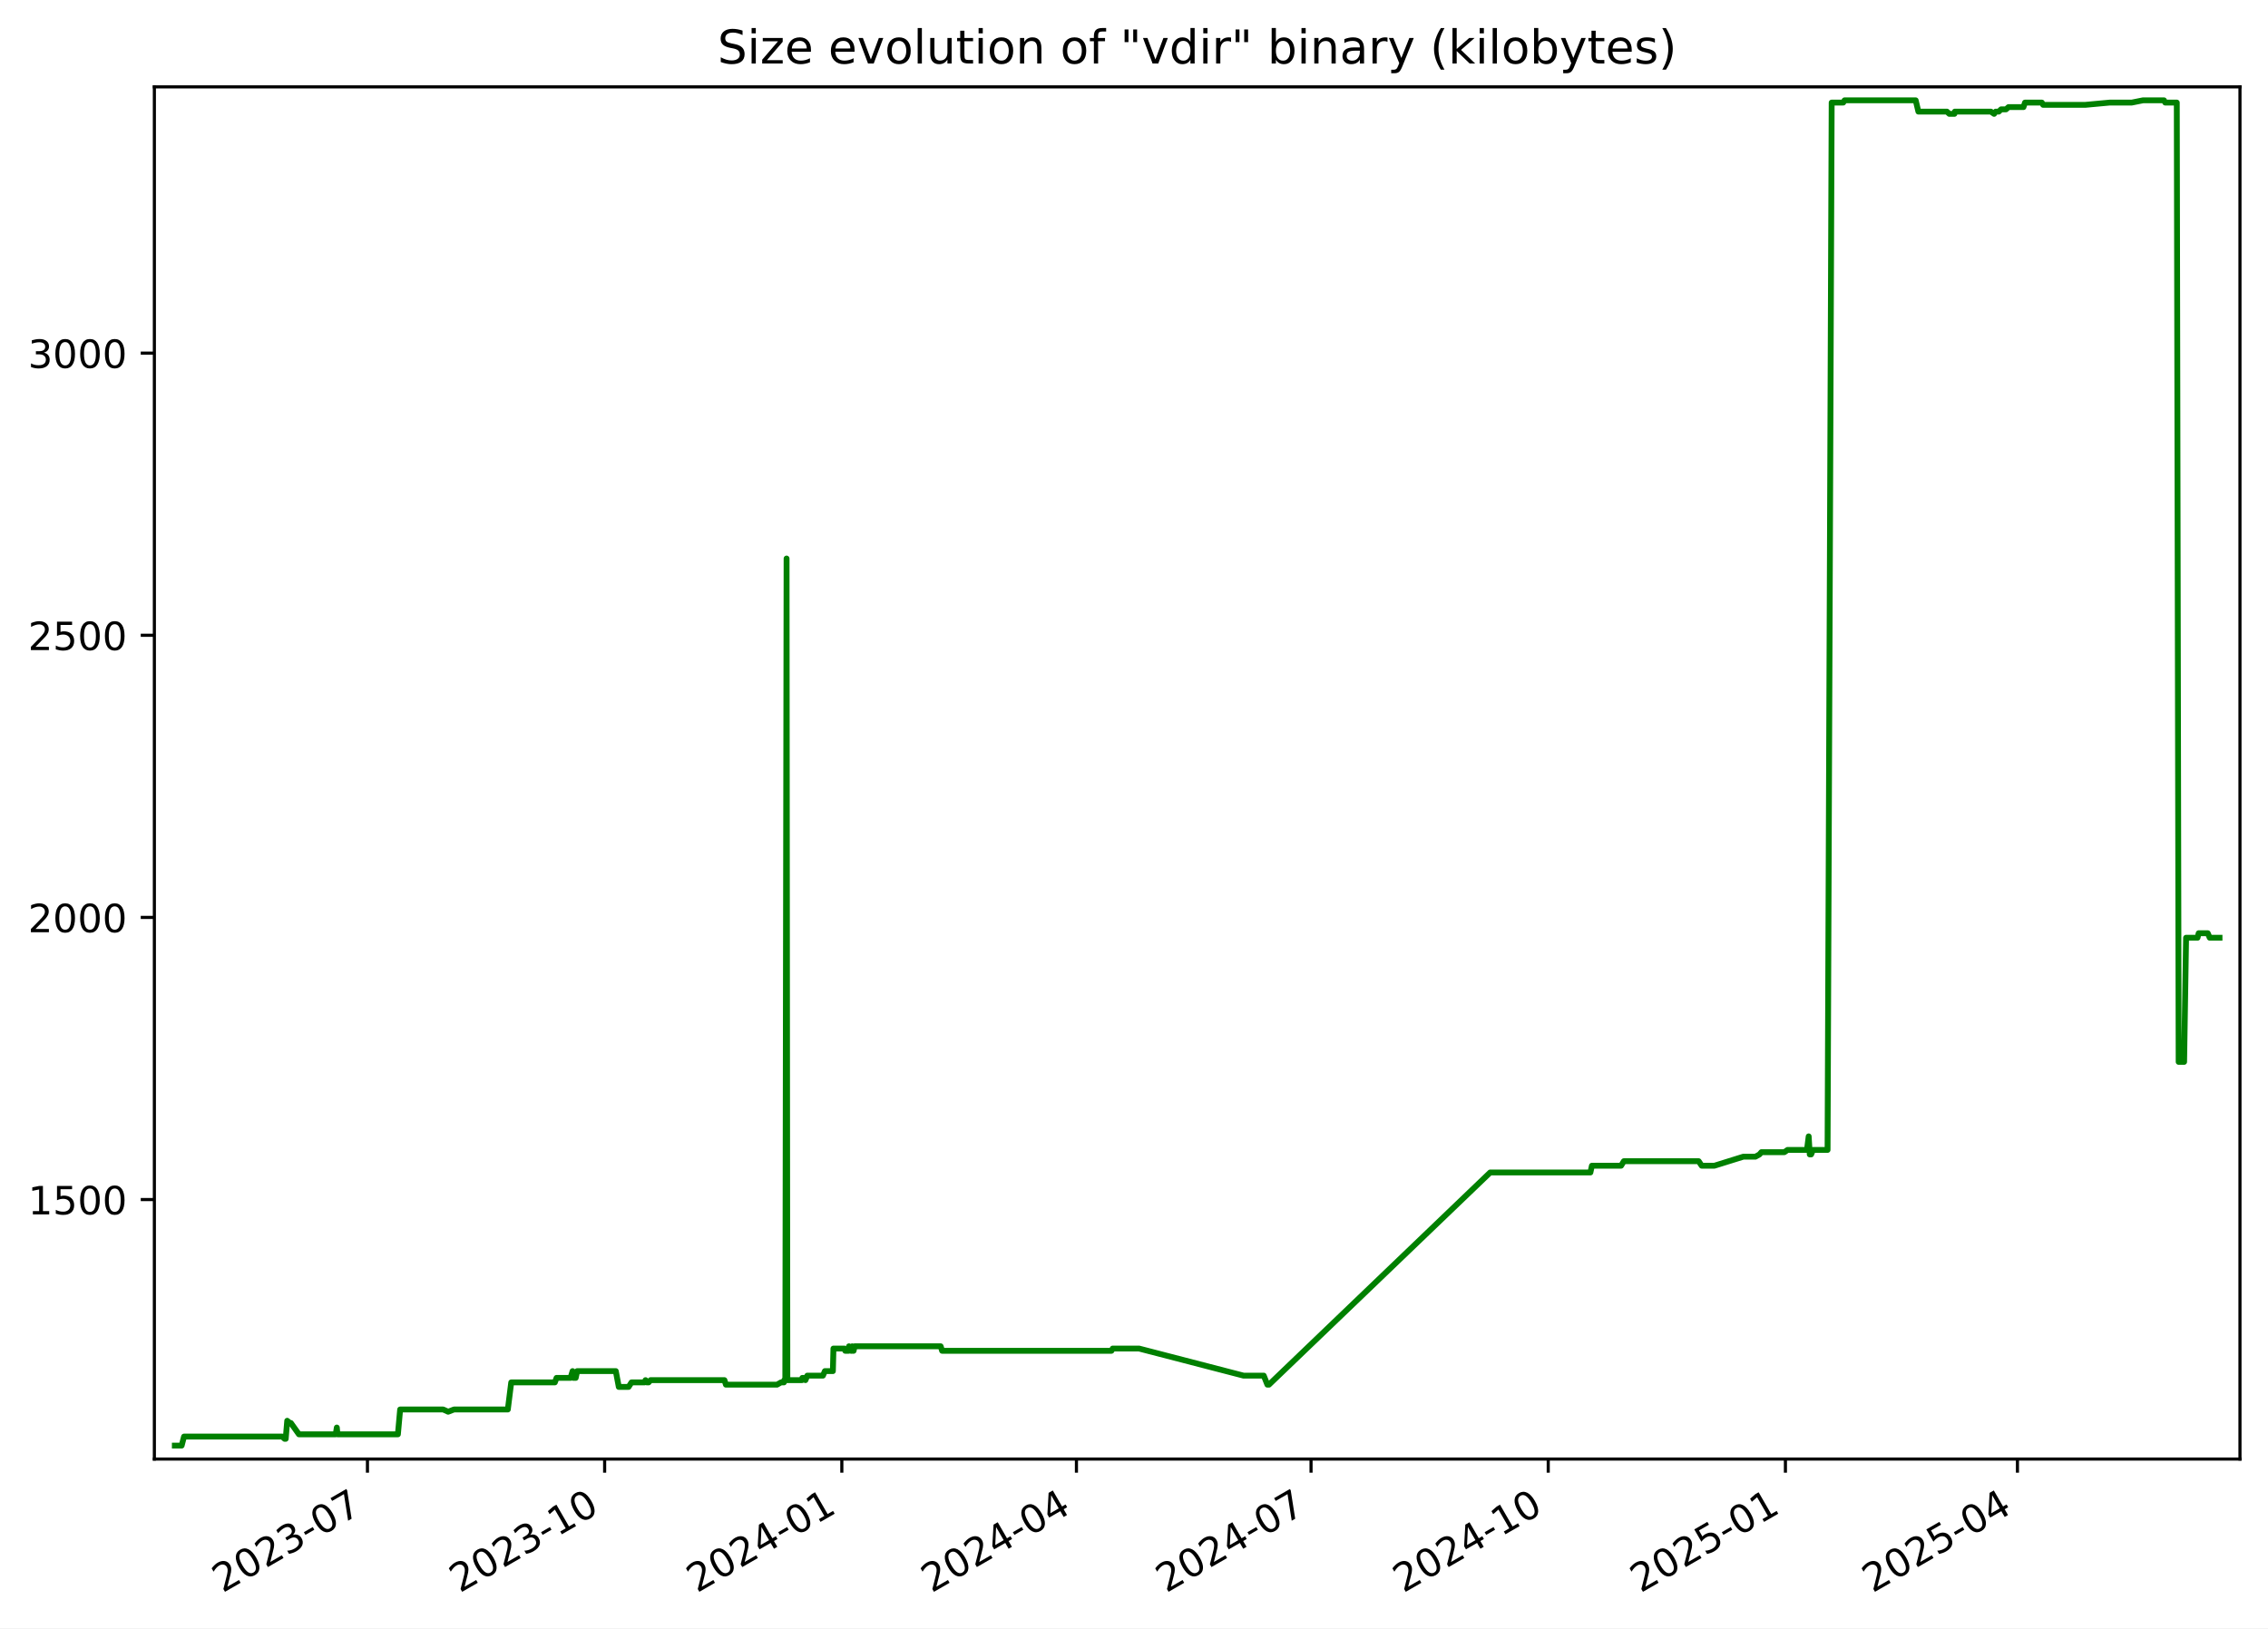
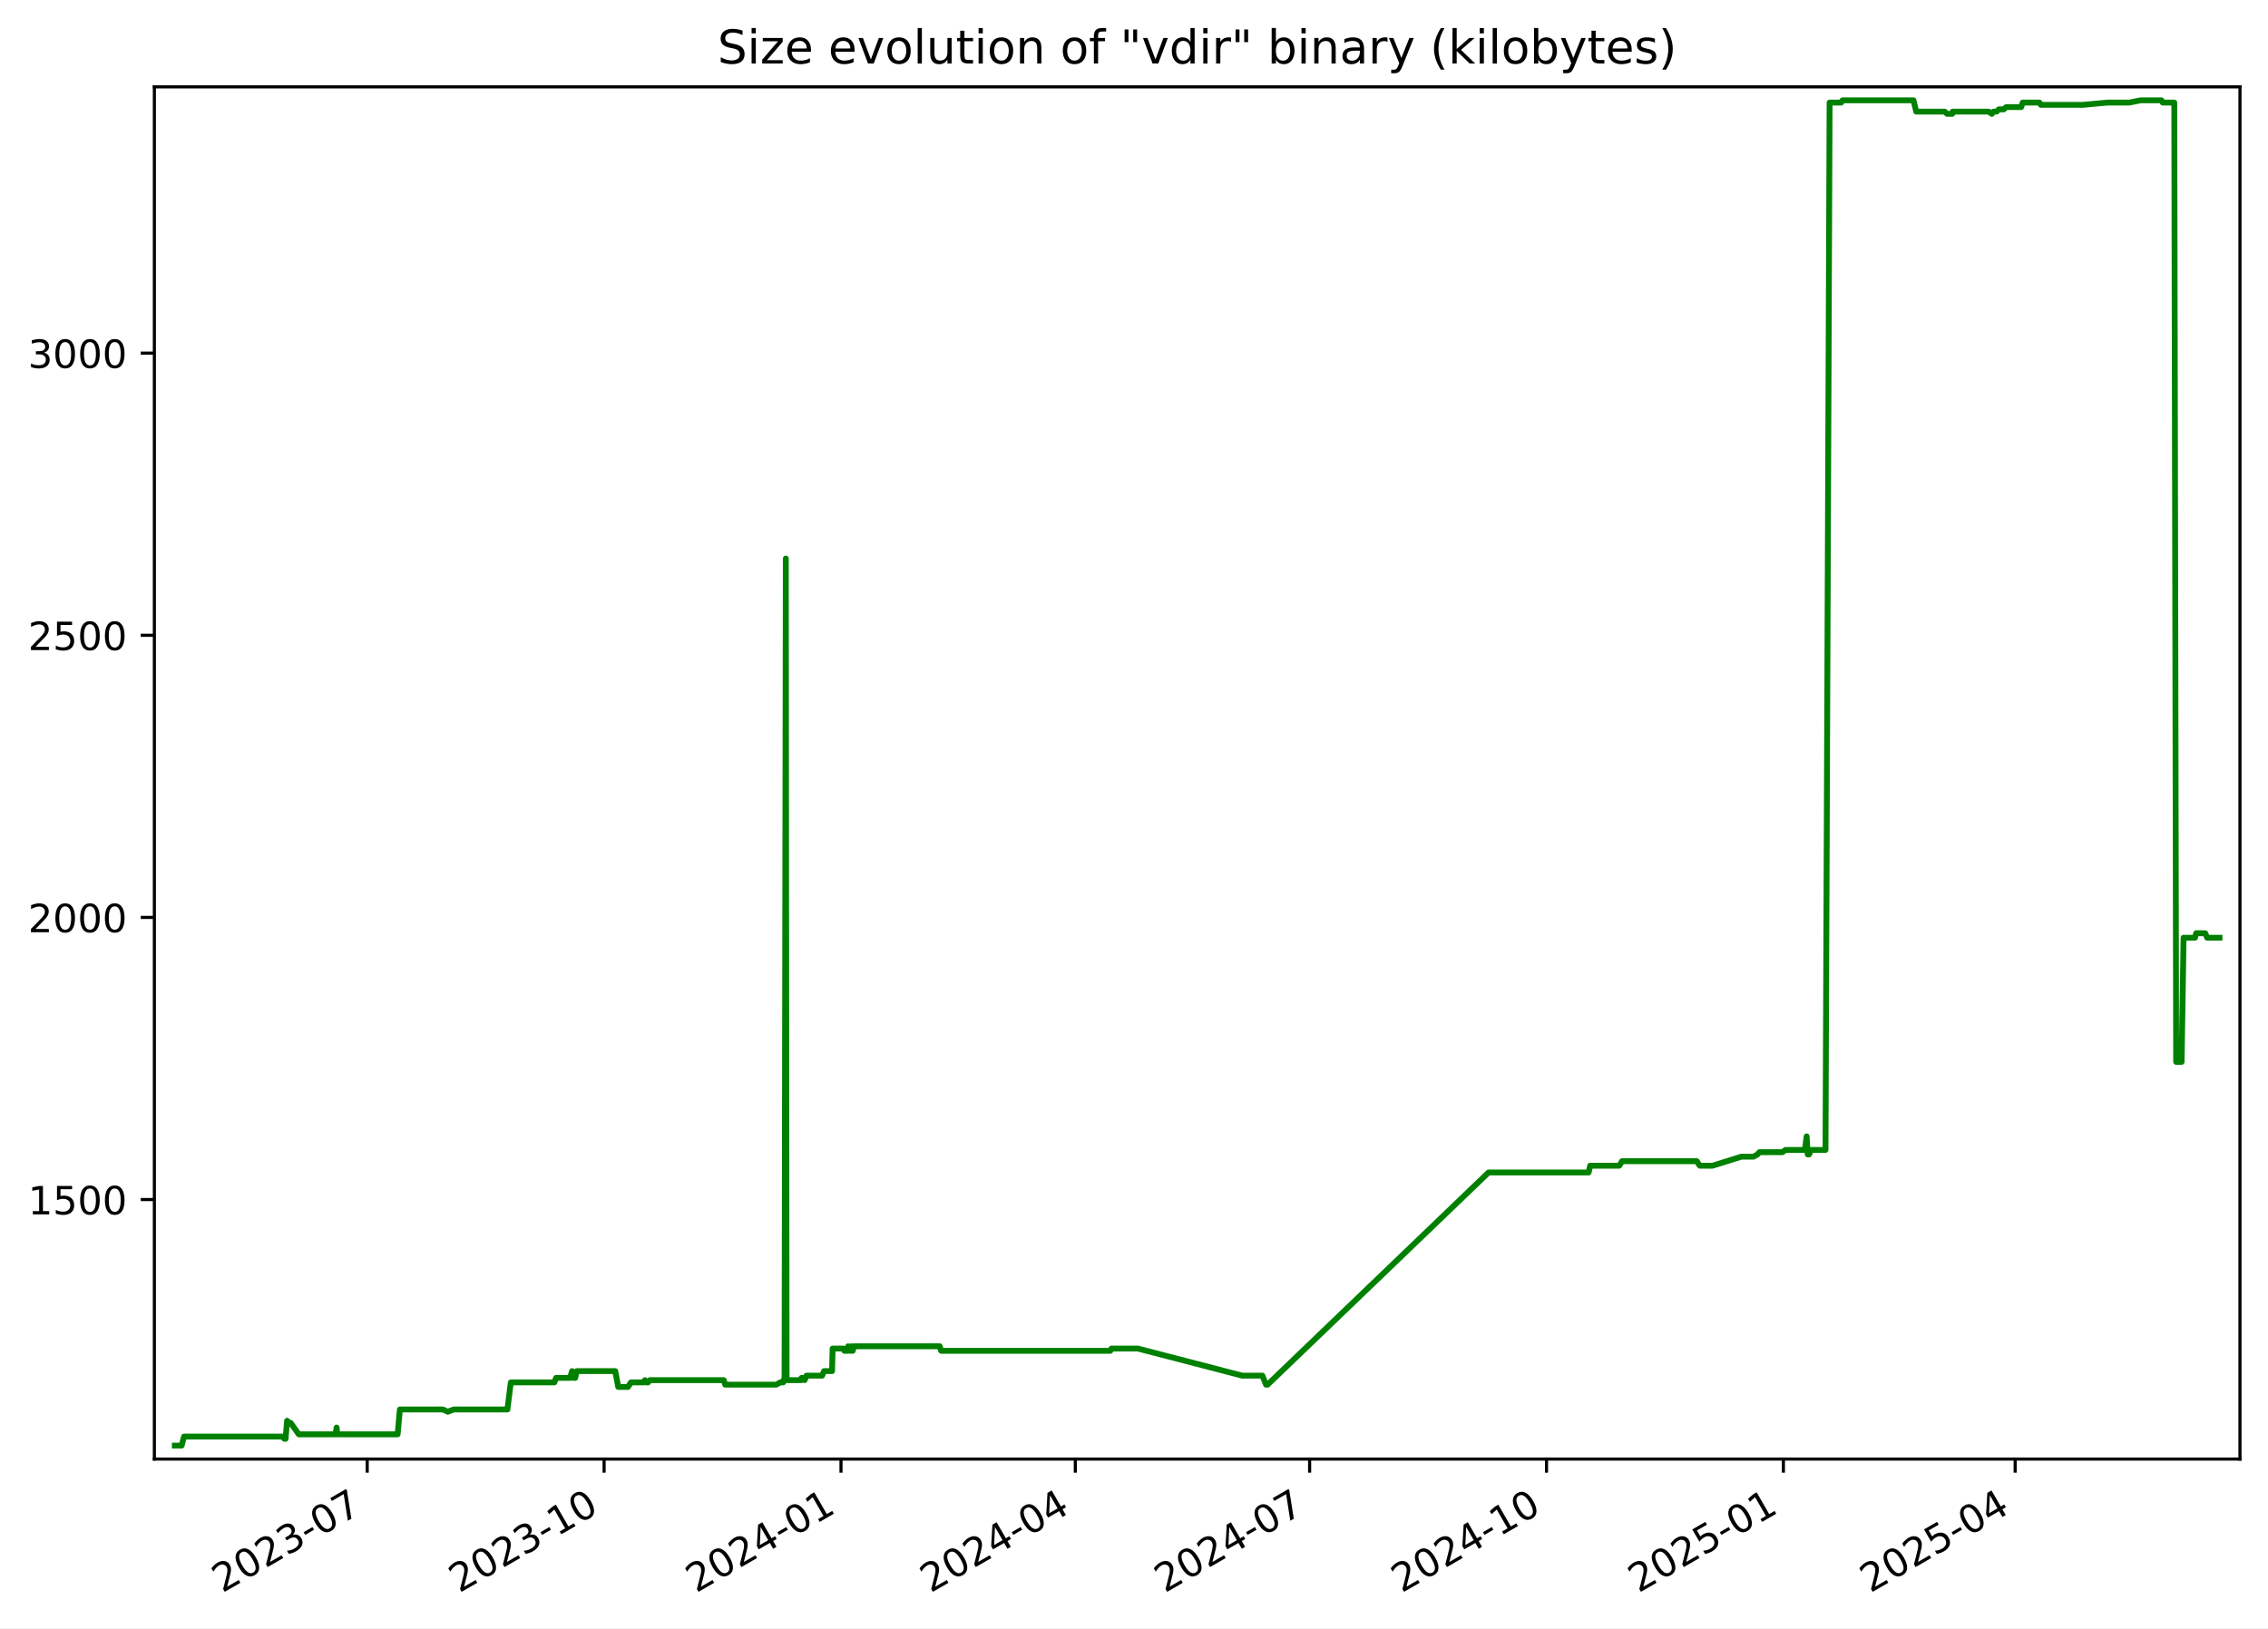
<svg xmlns="http://www.w3.org/2000/svg" xmlns:xlink="http://www.w3.org/1999/xlink" width="582.53pt" height="418.303pt" viewBox="0 0 582.53 418.303" version="1.1">
  <defs>
    <style type="text/css">*{stroke-linejoin: round; stroke-linecap: butt}</style>
  </defs>
  <g id="figure_1">
    <g id="patch_1">
      <path d="M -0 418.303  L 582.53 418.303  L 582.53 0  L -0 0  z " style="fill: #ffffff" />
    </g>
    <g id="axes_1">
      <g id="patch_2">
        <path d="M 39.65 374.83  L 575.33 374.83  L 575.33 22.318  L 39.65 22.318  z " style="fill: #ffffff" />
      </g>
      <g id="matplotlib.axis_1">
        <g id="xtick_1">
          <g id="line2d_1">
            <defs>
-               <path id="ma7d84870ac" d="M 0 0  L 0 3.5  " style="stroke: #000000; stroke-width: 0.8" />
+               <path id="mc502ff222d" d="M 0 0  L 0 3.5  " style="stroke: #000000; stroke-width: 0.8" />
            </defs>
            <g>
-               <use xlink:href="#ma7d84870ac" x="94.38" y="374.83" style="stroke: #000000; stroke-width: 0.8" />
+               <use xlink:href="#mc502ff222d" x="94.319" y="374.83" style="stroke: #000000; stroke-width: 0.8" />
            </g>
          </g>
          <g id="text_1">
-             <g transform="translate(57.15548 409.302) rotate(-30) scale(0.1 -0.1)">
+             <g transform="translate(57.09375 409.302) rotate(-30) scale(0.1 -0.1)">
              <defs>
                <path id="DejaVuSans-32" d="M 1228 531  L 3431 531  L 3431 0  L 469 0  L 469 531  Q 828 903 1448 1529  Q 2069 2156 2228 2338  Q 2531 2678 2651 2914  Q 2772 3150 2772 3378  Q 2772 3750 2511 3984  Q 2250 4219 1831 4219  Q 1534 4219 1204 4116  Q 875 4013 500 3803  L 500 4441  Q 881 4594 1212 4672  Q 1544 4750 1819 4750  Q 2544 4750 2975 4387  Q 3406 4025 3406 3419  Q 3406 3131 3298 2873  Q 3191 2616 2906 2266  Q 2828 2175 2409 1742  Q 1991 1309 1228 531  z " transform="scale(0.015625)" />
                <path id="DejaVuSans-30" d="M 2034 4250  Q 1547 4250 1301 3770  Q 1056 3291 1056 2328  Q 1056 1369 1301 889  Q 1547 409 2034 409  Q 2525 409 2770 889  Q 3016 1369 3016 2328  Q 3016 3291 2770 3770  Q 2525 4250 2034 4250  z M 2034 4750  Q 2819 4750 3233 4129  Q 3647 3509 3647 2328  Q 3647 1150 3233 529  Q 2819 -91 2034 -91  Q 1250 -91 836 529  Q 422 1150 422 2328  Q 422 3509 836 4129  Q 1250 4750 2034 4750  z " transform="scale(0.015625)" />
                <path id="DejaVuSans-33" d="M 2597 2516  Q 3050 2419 3304 2112  Q 3559 1806 3559 1356  Q 3559 666 3084 287  Q 2609 -91 1734 -91  Q 1441 -91 1130 -33  Q 819 25 488 141  L 488 750  Q 750 597 1062 519  Q 1375 441 1716 441  Q 2309 441 2620 675  Q 2931 909 2931 1356  Q 2931 1769 2642 2001  Q 2353 2234 1838 2234  L 1294 2234  L 1294 2753  L 1863 2753  Q 2328 2753 2575 2939  Q 2822 3125 2822 3475  Q 2822 3834 2567 4026  Q 2313 4219 1838 4219  Q 1578 4219 1281 4162  Q 984 4106 628 3988  L 628 4550  Q 988 4650 1302 4700  Q 1616 4750 1894 4750  Q 2613 4750 3031 4423  Q 3450 4097 3450 3541  Q 3450 3153 3228 2886  Q 3006 2619 2597 2516  z " transform="scale(0.015625)" />
                <path id="DejaVuSans-2d" d="M 313 2009  L 1997 2009  L 1997 1497  L 313 1497  L 313 2009  z " transform="scale(0.015625)" />
                <path id="DejaVuSans-37" d="M 525 4666  L 3525 4666  L 3525 4397  L 1831 0  L 1172 0  L 2766 4134  L 525 4134  L 525 4666  z " transform="scale(0.015625)" />
              </defs>
              <use xlink:href="#DejaVuSans-32" />
              <use xlink:href="#DejaVuSans-30" x="63.623" />
              <use xlink:href="#DejaVuSans-32" x="127.246" />
              <use xlink:href="#DejaVuSans-33" x="190.869" />
              <use xlink:href="#DejaVuSans-2d" x="254.492" />
              <use xlink:href="#DejaVuSans-30" x="290.576" />
              <use xlink:href="#DejaVuSans-37" x="354.199" />
            </g>
          </g>
        </g>
        <g id="xtick_2">
          <g id="line2d_2">
            <g>
-               <use xlink:href="#ma7d84870ac" x="155.301" y="374.83" style="stroke: #000000; stroke-width: 0.8" />
+               <use xlink:href="#mc502ff222d" x="155.163" y="374.83" style="stroke: #000000; stroke-width: 0.8" />
            </g>
          </g>
          <g id="text_2">
-             <g transform="translate(118.0761 409.302) rotate(-30) scale(0.1 -0.1)">
+             <g transform="translate(117.9384 409.302) rotate(-30) scale(0.1 -0.1)">
              <defs>
                <path id="DejaVuSans-31" d="M 794 531  L 1825 531  L 1825 4091  L 703 3866  L 703 4441  L 1819 4666  L 2450 4666  L 2450 531  L 3481 531  L 3481 0  L 794 0  L 794 531  z " transform="scale(0.015625)" />
              </defs>
              <use xlink:href="#DejaVuSans-32" />
              <use xlink:href="#DejaVuSans-30" x="63.623" />
              <use xlink:href="#DejaVuSans-32" x="127.246" />
              <use xlink:href="#DejaVuSans-33" x="190.869" />
              <use xlink:href="#DejaVuSans-2d" x="254.492" />
              <use xlink:href="#DejaVuSans-31" x="290.576" />
              <use xlink:href="#DejaVuSans-30" x="354.199" />
            </g>
          </g>
        </g>
        <g id="xtick_3">
          <g id="line2d_3">
            <g>
-               <use xlink:href="#ma7d84870ac" x="216.222" y="374.83" style="stroke: #000000; stroke-width: 0.8" />
+               <use xlink:href="#mc502ff222d" x="216.008" y="374.83" style="stroke: #000000; stroke-width: 0.8" />
            </g>
          </g>
          <g id="text_3">
-             <g transform="translate(178.9967 409.302) rotate(-30) scale(0.1 -0.1)">
+             <g transform="translate(178.783 409.302) rotate(-30) scale(0.1 -0.1)">
              <defs>
                <path id="DejaVuSans-34" d="M 2419 4116  L 825 1625  L 2419 1625  L 2419 4116  z M 2253 4666  L 3047 4666  L 3047 1625  L 3713 1625  L 3713 1100  L 3047 1100  L 3047 0  L 2419 0  L 2419 1100  L 313 1100  L 313 1709  L 2253 4666  z " transform="scale(0.015625)" />
              </defs>
              <use xlink:href="#DejaVuSans-32" />
              <use xlink:href="#DejaVuSans-30" x="63.623" />
              <use xlink:href="#DejaVuSans-32" x="127.246" />
              <use xlink:href="#DejaVuSans-34" x="190.869" />
              <use xlink:href="#DejaVuSans-2d" x="254.492" />
              <use xlink:href="#DejaVuSans-30" x="290.576" />
              <use xlink:href="#DejaVuSans-31" x="354.199" />
            </g>
          </g>
        </g>
        <g id="xtick_4">
          <g id="line2d_4">
            <g>
-               <use xlink:href="#ma7d84870ac" x="276.48" y="374.83" style="stroke: #000000; stroke-width: 0.8" />
+               <use xlink:href="#mc502ff222d" x="276.191" y="374.83" style="stroke: #000000; stroke-width: 0.8" />
            </g>
          </g>
          <g id="text_4">
-             <g transform="translate(239.2552 409.302) rotate(-30) scale(0.1 -0.1)">
+             <g transform="translate(238.9663 409.302) rotate(-30) scale(0.1 -0.1)">
              <use xlink:href="#DejaVuSans-32" />
              <use xlink:href="#DejaVuSans-30" x="63.623" />
              <use xlink:href="#DejaVuSans-32" x="127.246" />
              <use xlink:href="#DejaVuSans-34" x="190.869" />
              <use xlink:href="#DejaVuSans-2d" x="254.492" />
              <use xlink:href="#DejaVuSans-30" x="290.576" />
              <use xlink:href="#DejaVuSans-34" x="354.199" />
            </g>
          </g>
        </g>
        <g id="xtick_5">
          <g id="line2d_5">
            <g>
-               <use xlink:href="#ma7d84870ac" x="336.738" y="374.83" style="stroke: #000000; stroke-width: 0.8" />
+               <use xlink:href="#mc502ff222d" x="336.374" y="374.83" style="stroke: #000000; stroke-width: 0.8" />
            </g>
          </g>
          <g id="text_5">
-             <g transform="translate(299.5137 409.302) rotate(-30) scale(0.1 -0.1)">
+             <g transform="translate(299.1496 409.302) rotate(-30) scale(0.1 -0.1)">
              <use xlink:href="#DejaVuSans-32" />
              <use xlink:href="#DejaVuSans-30" x="63.623" />
              <use xlink:href="#DejaVuSans-32" x="127.246" />
              <use xlink:href="#DejaVuSans-34" x="190.869" />
              <use xlink:href="#DejaVuSans-2d" x="254.492" />
              <use xlink:href="#DejaVuSans-30" x="290.576" />
              <use xlink:href="#DejaVuSans-37" x="354.199" />
            </g>
          </g>
        </g>
        <g id="xtick_6">
          <g id="line2d_6">
            <g>
-               <use xlink:href="#ma7d84870ac" x="397.659" y="374.83" style="stroke: #000000; stroke-width: 0.8" />
+               <use xlink:href="#mc502ff222d" x="397.219" y="374.83" style="stroke: #000000; stroke-width: 0.8" />
            </g>
          </g>
          <g id="text_6">
-             <g transform="translate(360.4343 409.302) rotate(-30) scale(0.1 -0.1)">
+             <g transform="translate(359.9942 409.302) rotate(-30) scale(0.1 -0.1)">
              <use xlink:href="#DejaVuSans-32" />
              <use xlink:href="#DejaVuSans-30" x="63.623" />
              <use xlink:href="#DejaVuSans-32" x="127.246" />
              <use xlink:href="#DejaVuSans-34" x="190.869" />
              <use xlink:href="#DejaVuSans-2d" x="254.492" />
              <use xlink:href="#DejaVuSans-31" x="290.576" />
              <use xlink:href="#DejaVuSans-30" x="354.199" />
            </g>
          </g>
        </g>
        <g id="xtick_7">
          <g id="line2d_7">
            <g>
-               <use xlink:href="#ma7d84870ac" x="458.58" y="374.83" style="stroke: #000000; stroke-width: 0.8" />
+               <use xlink:href="#mc502ff222d" x="458.064" y="374.83" style="stroke: #000000; stroke-width: 0.8" />
            </g>
          </g>
          <g id="text_7">
-             <g transform="translate(421.3549 409.302) rotate(-30) scale(0.1 -0.1)">
+             <g transform="translate(420.8388 409.302) rotate(-30) scale(0.1 -0.1)">
              <defs>
                <path id="DejaVuSans-35" d="M 691 4666  L 3169 4666  L 3169 4134  L 1269 4134  L 1269 2991  Q 1406 3038 1543 3061  Q 1681 3084 1819 3084  Q 2600 3084 3056 2656  Q 3513 2228 3513 1497  Q 3513 744 3044 326  Q 2575 -91 1722 -91  Q 1428 -91 1123 -41  Q 819 9 494 109  L 494 744  Q 775 591 1075 516  Q 1375 441 1709 441  Q 2250 441 2565 725  Q 2881 1009 2881 1497  Q 2881 1984 2565 2268  Q 2250 2553 1709 2553  Q 1456 2553 1204 2497  Q 953 2441 691 2322  L 691 4666  z " transform="scale(0.015625)" />
              </defs>
              <use xlink:href="#DejaVuSans-32" />
              <use xlink:href="#DejaVuSans-30" x="63.623" />
              <use xlink:href="#DejaVuSans-32" x="127.246" />
              <use xlink:href="#DejaVuSans-35" x="190.869" />
              <use xlink:href="#DejaVuSans-2d" x="254.492" />
              <use xlink:href="#DejaVuSans-30" x="290.576" />
              <use xlink:href="#DejaVuSans-31" x="354.199" />
            </g>
          </g>
        </g>
        <g id="xtick_8">
          <g id="line2d_8">
            <g>
-               <use xlink:href="#ma7d84870ac" x="518.176" y="374.83" style="stroke: #000000; stroke-width: 0.8" />
+               <use xlink:href="#mc502ff222d" x="517.586" y="374.83" style="stroke: #000000; stroke-width: 0.8" />
            </g>
          </g>
          <g id="text_8">
-             <g transform="translate(480.9512 409.302) rotate(-30) scale(0.1 -0.1)">
+             <g transform="translate(480.3607 409.302) rotate(-30) scale(0.1 -0.1)">
              <use xlink:href="#DejaVuSans-32" />
              <use xlink:href="#DejaVuSans-30" x="63.623" />
              <use xlink:href="#DejaVuSans-32" x="127.246" />
              <use xlink:href="#DejaVuSans-35" x="190.869" />
              <use xlink:href="#DejaVuSans-2d" x="254.492" />
              <use xlink:href="#DejaVuSans-30" x="290.576" />
              <use xlink:href="#DejaVuSans-34" x="354.199" />
            </g>
          </g>
        </g>
      </g>
      <g id="matplotlib.axis_2">
        <g id="ytick_1">
          <g id="line2d_9">
            <defs>
-               <path id="m26e15b0cf4" d="M 0 0  L -3.5 0  " style="stroke: #000000; stroke-width: 0.8" />
+               <path id="m3661b67e2c" d="M 0 0  L -3.5 0  " style="stroke: #000000; stroke-width: 0.8" />
            </defs>
            <g>
-               <use xlink:href="#m26e15b0cf4" x="39.65" y="308.169" style="stroke: #000000; stroke-width: 0.8" />
+               <use xlink:href="#m3661b67e2c" x="39.65" y="308.169" style="stroke: #000000; stroke-width: 0.8" />
            </g>
          </g>
          <g id="text_9">
            <g transform="translate(7.2 311.968) scale(0.1 -0.1)">
              <use xlink:href="#DejaVuSans-31" />
              <use xlink:href="#DejaVuSans-35" x="63.623" />
              <use xlink:href="#DejaVuSans-30" x="127.246" />
              <use xlink:href="#DejaVuSans-30" x="190.869" />
            </g>
          </g>
        </g>
        <g id="ytick_2">
          <g id="line2d_10">
            <g>
-               <use xlink:href="#m26e15b0cf4" x="39.65" y="235.686" style="stroke: #000000; stroke-width: 0.8" />
+               <use xlink:href="#m3661b67e2c" x="39.65" y="235.686" style="stroke: #000000; stroke-width: 0.8" />
            </g>
          </g>
          <g id="text_10">
            <g transform="translate(7.2 239.4848) scale(0.1 -0.1)">
              <use xlink:href="#DejaVuSans-32" />
              <use xlink:href="#DejaVuSans-30" x="63.623" />
              <use xlink:href="#DejaVuSans-30" x="127.246" />
              <use xlink:href="#DejaVuSans-30" x="190.869" />
            </g>
          </g>
        </g>
        <g id="ytick_3">
          <g id="line2d_11">
            <g>
-               <use xlink:href="#m26e15b0cf4" x="39.65" y="163.202" style="stroke: #000000; stroke-width: 0.8" />
+               <use xlink:href="#m3661b67e2c" x="39.65" y="163.202" style="stroke: #000000; stroke-width: 0.8" />
            </g>
          </g>
          <g id="text_11">
            <g transform="translate(7.2 167.0015) scale(0.1 -0.1)">
              <use xlink:href="#DejaVuSans-32" />
              <use xlink:href="#DejaVuSans-35" x="63.623" />
              <use xlink:href="#DejaVuSans-30" x="127.246" />
              <use xlink:href="#DejaVuSans-30" x="190.869" />
            </g>
          </g>
        </g>
        <g id="ytick_4">
          <g id="line2d_12">
            <g>
-               <use xlink:href="#m26e15b0cf4" x="39.65" y="90.719" style="stroke: #000000; stroke-width: 0.8" />
+               <use xlink:href="#m3661b67e2c" x="39.65" y="90.719" style="stroke: #000000; stroke-width: 0.8" />
            </g>
          </g>
          <g id="text_12">
            <g transform="translate(7.2 94.51831) scale(0.1 -0.1)">
              <use xlink:href="#DejaVuSans-33" />
              <use xlink:href="#DejaVuSans-30" x="63.623" />
              <use xlink:href="#DejaVuSans-30" x="127.246" />
              <use xlink:href="#DejaVuSans-30" x="190.869" />
            </g>
          </g>
        </g>
      </g>
      <g id="line2d_13">
-         <path d="M 44.902 371.374  L 46.655 371.374  L 47.268 369.055  L 72.489 369.055  L 73.113 369.635  L 73.384 369.635  L 73.772 364.996  L 74.483 365.575  L 74.718 365.575  L 76.782 368.475  L 86.23 368.475  L 86.511 366.735  L 86.679 368.475  L 102.2 368.475  L 102.777 362.096  L 113.835 362.096  L 115.104 362.676  L 116.605 362.096  L 130.435 362.096  L 131.307 355.138  L 142.512 355.138  L 142.946 353.978  L 146.541 353.978  L 147.069 352.239  L 147.26 353.978  L 147.869 353.978  L 148.254 352.239  L 158.168 352.239  L 158.936 356.298  L 161.449 356.298  L 162.202 355.138  L 165.535 355.138  L 165.799 354.558  L 166.148 355.138  L 166.597 355.138  L 167.091 354.558  L 186.072 354.558  L 186.451 355.718  L 199.573 355.718  L 200.596 355.138  L 201.354 355.138  L 201.426 354.558  L 201.704 354.558  L 202.03 143.487  L 202.228 354.558  L 206.013 354.558  L 206.082 353.978  L 206.57 353.978  L 206.873 354.558  L 207.355 353.398  L 211.368 353.398  L 211.871 352.239  L 213.924 352.239  L 214.067 346.44  L 216.867 346.44  L 217.096 347.02  L 217.98 347.02  L 218.061 345.86  L 218.564 347.02  L 218.851 347.02  L 218.908 345.86  L 219.083 347.02  L 219.246 347.02  L 219.524 345.86  L 241.606 345.86  L 241.978 347.02  L 285.48 347.02  L 285.796 346.44  L 292.558 346.44  L 319.397 353.398  L 324.591 353.398  L 325.524 355.718  L 325.927 355.718  L 382.75 301.21  L 408.49 301.21  L 408.876 299.471  L 416.371 299.471  L 417.087 298.311  L 436.299 298.311  L 437.076 299.471  L 440.336 299.471  L 447.774 297.151  L 450.875 297.151  L 451.922 296.571  L 452.41 295.992  L 458.312 295.992  L 459.137 295.412  L 464.113 295.412  L 464.554 291.933  L 464.832 296.571  L 465.184 296.571  L 465.672 295.412  L 469.408 295.412  L 470.459 26.354  L 473.425 26.354  L 473.78 25.774  L 492.039 25.774  L 492.734 28.673  L 500.057 28.673  L 500.68 29.253  L 501.987 29.253  L 502.103 28.673  L 511.344 28.673  L 512.181 29.253  L 512.588 28.673  L 513.384 28.673  L 513.978 28.094  L 515.233 28.094  L 515.889 27.514  L 519.725 27.514  L 520.115 26.354  L 524.444 26.354  L 524.775 26.934  L 535.626 26.934  L 541.887 26.354  L 547.526 26.354  L 550.419 25.774  L 555.814 25.774  L 556.132 26.354  L 559.102 26.354  L 559.581 272.797  L 560.986 272.797  L 561.489 240.904  L 564.428 240.904  L 564.726 239.745  L 567.059 239.745  L 567.563 240.904  L 570.078 240.904  L 570.078 240.904  " clip-path="url(#p59e76a4a3f)" style="fill: none; stroke: #008000; stroke-width: 1.5; stroke-linecap: square" />
+         <path d="M 44.902 371.374  L 46.653 371.374  L 47.265 369.055  L 72.455 369.055  L 73.078 369.635  L 73.349 369.635  L 73.736 364.996  L 74.446 365.575  L 74.681 365.575  L 76.743 368.475  L 86.178 368.475  L 86.459 366.735  L 86.627 368.475  L 102.129 368.475  L 102.705 362.096  L 113.749 362.096  L 115.016 362.676  L 116.516 362.096  L 130.328 362.096  L 131.199 355.138  L 142.391 355.138  L 142.824 353.978  L 146.414 353.978  L 146.942 352.239  L 147.133 353.978  L 147.741 353.978  L 148.126 352.239  L 158.027 352.239  L 158.794 356.298  L 161.304 356.298  L 162.056 355.138  L 165.384 355.138  L 165.648 354.558  L 165.997 355.138  L 166.445 355.138  L 166.939 354.558  L 185.895 354.558  L 186.274 355.718  L 199.38 355.718  L 200.402 355.138  L 201.159 355.138  L 201.23 354.558  L 201.509 354.558  L 201.834 143.487  L 202.031 354.558  L 205.812 354.558  L 205.881 353.978  L 206.368 353.978  L 206.671 354.558  L 207.152 353.398  L 211.161 353.398  L 211.662 352.239  L 213.713 352.239  L 213.855 346.44  L 216.653 346.44  L 216.882 347.02  L 217.764 347.02  L 217.845 345.86  L 218.347 347.02  L 218.634 347.02  L 218.691 345.86  L 218.866 347.02  L 219.028 347.02  L 219.306 345.86  L 241.361 345.86  L 241.732 347.02  L 285.18 347.02  L 285.495 346.44  L 292.25 346.44  L 319.055 353.398  L 324.242 353.398  L 325.174 355.718  L 325.576 355.718  L 382.329 301.21  L 408.036 301.21  L 408.421 299.471  L 415.908 299.471  L 416.623 298.311  L 435.81 298.311  L 436.587 299.471  L 439.843 299.471  L 447.271 297.151  L 450.369 297.151  L 451.415 296.571  L 451.902 295.992  L 457.796 295.992  L 458.62 295.412  L 463.59 295.412  L 464.031 291.933  L 464.308 296.571  L 464.659 296.571  L 465.147 295.412  L 468.878 295.412  L 469.929 26.354  L 472.891 26.354  L 473.245 25.774  L 491.481 25.774  L 492.175 28.673  L 499.489 28.673  L 500.112 29.253  L 501.417 29.253  L 501.532 28.673  L 510.762 28.673  L 511.598 29.253  L 512.005 28.673  L 512.8 28.673  L 513.393 28.094  L 514.646 28.094  L 515.301 27.514  L 519.132 27.514  L 519.522 26.354  L 523.846 26.354  L 524.176 26.934  L 535.013 26.934  L 541.267 26.354  L 546.899 26.354  L 549.789 25.774  L 555.176 25.774  L 555.494 26.354  L 558.46 26.354  L 558.939 272.797  L 560.343 272.797  L 560.845 240.904  L 563.78 240.904  L 564.077 239.745  L 566.408 239.745  L 566.911 240.904  L 570.078 240.904  L 570.078 240.904  " clip-path="url(#p6bb336a277)" style="fill: none; stroke: #008000; stroke-width: 1.5; stroke-linecap: square" />
      </g>
      <g id="patch_3">
        <path d="M 39.65 374.83  L 39.65 22.318  " style="fill: none; stroke: #000000; stroke-width: 0.8; stroke-linejoin: miter; stroke-linecap: square" />
      </g>
      <g id="patch_4">
        <path d="M 575.33 374.83  L 575.33 22.318  " style="fill: none; stroke: #000000; stroke-width: 0.8; stroke-linejoin: miter; stroke-linecap: square" />
      </g>
      <g id="patch_5">
        <path d="M 39.65 374.83  L 575.33 374.83  " style="fill: none; stroke: #000000; stroke-width: 0.8; stroke-linejoin: miter; stroke-linecap: square" />
      </g>
      <g id="patch_6">
        <path d="M 39.65 22.318  L 575.33 22.318  " style="fill: none; stroke: #000000; stroke-width: 0.8; stroke-linejoin: miter; stroke-linecap: square" />
      </g>
      <g id="text_13">
        <g transform="translate(184.3006 16.31812) scale(0.12 -0.12)">
          <defs>
            <path id="DejaVuSans-53" d="M 3425 4513  L 3425 3897  Q 3066 4069 2747 4153  Q 2428 4238 2131 4238  Q 1616 4238 1336 4038  Q 1056 3838 1056 3469  Q 1056 3159 1242 3001  Q 1428 2844 1947 2747  L 2328 2669  Q 3034 2534 3370 2195  Q 3706 1856 3706 1288  Q 3706 609 3251 259  Q 2797 -91 1919 -91  Q 1588 -91 1214 -16  Q 841 59 441 206  L 441 856  Q 825 641 1194 531  Q 1563 422 1919 422  Q 2459 422 2753 634  Q 3047 847 3047 1241  Q 3047 1584 2836 1778  Q 2625 1972 2144 2069  L 1759 2144  Q 1053 2284 737 2584  Q 422 2884 422 3419  Q 422 4038 858 4394  Q 1294 4750 2059 4750  Q 2388 4750 2728 4690  Q 3069 4631 3425 4513  z " transform="scale(0.015625)" />
            <path id="DejaVuSans-69" d="M 603 3500  L 1178 3500  L 1178 0  L 603 0  L 603 3500  z M 603 4863  L 1178 4863  L 1178 4134  L 603 4134  L 603 4863  z " transform="scale(0.015625)" />
            <path id="DejaVuSans-7a" d="M 353 3500  L 3084 3500  L 3084 2975  L 922 459  L 3084 459  L 3084 0  L 275 0  L 275 525  L 2438 3041  L 353 3041  L 353 3500  z " transform="scale(0.015625)" />
            <path id="DejaVuSans-65" d="M 3597 1894  L 3597 1613  L 953 1613  Q 991 1019 1311 708  Q 1631 397 2203 397  Q 2534 397 2845 478  Q 3156 559 3463 722  L 3463 178  Q 3153 47 2828 -22  Q 2503 -91 2169 -91  Q 1331 -91 842 396  Q 353 884 353 1716  Q 353 2575 817 3079  Q 1281 3584 2069 3584  Q 2775 3584 3186 3129  Q 3597 2675 3597 1894  z M 3022 2063  Q 3016 2534 2758 2815  Q 2500 3097 2075 3097  Q 1594 3097 1305 2825  Q 1016 2553 972 2059  L 3022 2063  z " transform="scale(0.015625)" />
            <path id="DejaVuSans-20" transform="scale(0.015625)" />
            <path id="DejaVuSans-76" d="M 191 3500  L 800 3500  L 1894 563  L 2988 3500  L 3597 3500  L 2284 0  L 1503 0  L 191 3500  z " transform="scale(0.015625)" />
            <path id="DejaVuSans-6f" d="M 1959 3097  Q 1497 3097 1228 2736  Q 959 2375 959 1747  Q 959 1119 1226 758  Q 1494 397 1959 397  Q 2419 397 2687 759  Q 2956 1122 2956 1747  Q 2956 2369 2687 2733  Q 2419 3097 1959 3097  z M 1959 3584  Q 2709 3584 3137 3096  Q 3566 2609 3566 1747  Q 3566 888 3137 398  Q 2709 -91 1959 -91  Q 1206 -91 779 398  Q 353 888 353 1747  Q 353 2609 779 3096  Q 1206 3584 1959 3584  z " transform="scale(0.015625)" />
            <path id="DejaVuSans-6c" d="M 603 4863  L 1178 4863  L 1178 0  L 603 0  L 603 4863  z " transform="scale(0.015625)" />
            <path id="DejaVuSans-75" d="M 544 1381  L 544 3500  L 1119 3500  L 1119 1403  Q 1119 906 1312 657  Q 1506 409 1894 409  Q 2359 409 2629 706  Q 2900 1003 2900 1516  L 2900 3500  L 3475 3500  L 3475 0  L 2900 0  L 2900 538  Q 2691 219 2414 64  Q 2138 -91 1772 -91  Q 1169 -91 856 284  Q 544 659 544 1381  z M 1991 3584  L 1991 3584  z " transform="scale(0.015625)" />
            <path id="DejaVuSans-74" d="M 1172 4494  L 1172 3500  L 2356 3500  L 2356 3053  L 1172 3053  L 1172 1153  Q 1172 725 1289 603  Q 1406 481 1766 481  L 2356 481  L 2356 0  L 1766 0  Q 1100 0 847 248  Q 594 497 594 1153  L 594 3053  L 172 3053  L 172 3500  L 594 3500  L 594 4494  L 1172 4494  z " transform="scale(0.015625)" />
            <path id="DejaVuSans-6e" d="M 3513 2113  L 3513 0  L 2938 0  L 2938 2094  Q 2938 2591 2744 2837  Q 2550 3084 2163 3084  Q 1697 3084 1428 2787  Q 1159 2491 1159 1978  L 1159 0  L 581 0  L 581 3500  L 1159 3500  L 1159 2956  Q 1366 3272 1645 3428  Q 1925 3584 2291 3584  Q 2894 3584 3203 3211  Q 3513 2838 3513 2113  z " transform="scale(0.015625)" />
            <path id="DejaVuSans-66" d="M 2375 4863  L 2375 4384  L 1825 4384  Q 1516 4384 1395 4259  Q 1275 4134 1275 3809  L 1275 3500  L 2222 3500  L 2222 3053  L 1275 3053  L 1275 0  L 697 0  L 697 3053  L 147 3053  L 147 3500  L 697 3500  L 697 3744  Q 697 4328 969 4595  Q 1241 4863 1831 4863  L 2375 4863  z " transform="scale(0.015625)" />
            <path id="DejaVuSans-22" d="M 1147 4666  L 1147 2931  L 616 2931  L 616 4666  L 1147 4666  z M 2328 4666  L 2328 2931  L 1797 2931  L 1797 4666  L 2328 4666  z " transform="scale(0.015625)" />
            <path id="DejaVuSans-64" d="M 2906 2969  L 2906 4863  L 3481 4863  L 3481 0  L 2906 0  L 2906 525  Q 2725 213 2448 61  Q 2172 -91 1784 -91  Q 1150 -91 751 415  Q 353 922 353 1747  Q 353 2572 751 3078  Q 1150 3584 1784 3584  Q 2172 3584 2448 3432  Q 2725 3281 2906 2969  z M 947 1747  Q 947 1113 1208 752  Q 1469 391 1925 391  Q 2381 391 2643 752  Q 2906 1113 2906 1747  Q 2906 2381 2643 2742  Q 2381 3103 1925 3103  Q 1469 3103 1208 2742  Q 947 2381 947 1747  z " transform="scale(0.015625)" />
            <path id="DejaVuSans-72" d="M 2631 2963  Q 2534 3019 2420 3045  Q 2306 3072 2169 3072  Q 1681 3072 1420 2755  Q 1159 2438 1159 1844  L 1159 0  L 581 0  L 581 3500  L 1159 3500  L 1159 2956  Q 1341 3275 1631 3429  Q 1922 3584 2338 3584  Q 2397 3584 2469 3576  Q 2541 3569 2628 3553  L 2631 2963  z " transform="scale(0.015625)" />
            <path id="DejaVuSans-62" d="M 3116 1747  Q 3116 2381 2855 2742  Q 2594 3103 2138 3103  Q 1681 3103 1420 2742  Q 1159 2381 1159 1747  Q 1159 1113 1420 752  Q 1681 391 2138 391  Q 2594 391 2855 752  Q 3116 1113 3116 1747  z M 1159 2969  Q 1341 3281 1617 3432  Q 1894 3584 2278 3584  Q 2916 3584 3314 3078  Q 3713 2572 3713 1747  Q 3713 922 3314 415  Q 2916 -91 2278 -91  Q 1894 -91 1617 61  Q 1341 213 1159 525  L 1159 0  L 581 0  L 581 4863  L 1159 4863  L 1159 2969  z " transform="scale(0.015625)" />
            <path id="DejaVuSans-61" d="M 2194 1759  Q 1497 1759 1228 1600  Q 959 1441 959 1056  Q 959 750 1161 570  Q 1363 391 1709 391  Q 2188 391 2477 730  Q 2766 1069 2766 1631  L 2766 1759  L 2194 1759  z M 3341 1997  L 3341 0  L 2766 0  L 2766 531  Q 2569 213 2275 61  Q 1981 -91 1556 -91  Q 1019 -91 701 211  Q 384 513 384 1019  Q 384 1609 779 1909  Q 1175 2209 1959 2209  L 2766 2209  L 2766 2266  Q 2766 2663 2505 2880  Q 2244 3097 1772 3097  Q 1472 3097 1187 3025  Q 903 2953 641 2809  L 641 3341  Q 956 3463 1253 3523  Q 1550 3584 1831 3584  Q 2591 3584 2966 3190  Q 3341 2797 3341 1997  z " transform="scale(0.015625)" />
            <path id="DejaVuSans-79" d="M 2059 -325  Q 1816 -950 1584 -1140  Q 1353 -1331 966 -1331  L 506 -1331  L 506 -850  L 844 -850  Q 1081 -850 1212 -737  Q 1344 -625 1503 -206  L 1606 56  L 191 3500  L 800 3500  L 1894 763  L 2988 3500  L 3597 3500  L 2059 -325  z " transform="scale(0.015625)" />
            <path id="DejaVuSans-28" d="M 1984 4856  Q 1566 4138 1362 3434  Q 1159 2731 1159 2009  Q 1159 1288 1364 580  Q 1569 -128 1984 -844  L 1484 -844  Q 1016 -109 783 600  Q 550 1309 550 2009  Q 550 2706 781 3412  Q 1013 4119 1484 4856  L 1984 4856  z " transform="scale(0.015625)" />
            <path id="DejaVuSans-6b" d="M 581 4863  L 1159 4863  L 1159 1991  L 2875 3500  L 3609 3500  L 1753 1863  L 3688 0  L 2938 0  L 1159 1709  L 1159 0  L 581 0  L 581 4863  z " transform="scale(0.015625)" />
            <path id="DejaVuSans-73" d="M 2834 3397  L 2834 2853  Q 2591 2978 2328 3040  Q 2066 3103 1784 3103  Q 1356 3103 1142 2972  Q 928 2841 928 2578  Q 928 2378 1081 2264  Q 1234 2150 1697 2047  L 1894 2003  Q 2506 1872 2764 1633  Q 3022 1394 3022 966  Q 3022 478 2636 193  Q 2250 -91 1575 -91  Q 1294 -91 989 -36  Q 684 19 347 128  L 347 722  Q 666 556 975 473  Q 1284 391 1588 391  Q 1994 391 2212 530  Q 2431 669 2431 922  Q 2431 1156 2273 1281  Q 2116 1406 1581 1522  L 1381 1569  Q 847 1681 609 1914  Q 372 2147 372 2553  Q 372 3047 722 3315  Q 1072 3584 1716 3584  Q 2034 3584 2315 3537  Q 2597 3491 2834 3397  z " transform="scale(0.015625)" />
            <path id="DejaVuSans-29" d="M 513 4856  L 1013 4856  Q 1481 4119 1714 3412  Q 1947 2706 1947 2009  Q 1947 1309 1714 600  Q 1481 -109 1013 -844  L 513 -844  Q 928 -128 1133 580  Q 1338 1288 1338 2009  Q 1338 2731 1133 3434  Q 928 4138 513 4856  z " transform="scale(0.015625)" />
          </defs>
          <use xlink:href="#DejaVuSans-53" />
          <use xlink:href="#DejaVuSans-69" x="63.477" />
          <use xlink:href="#DejaVuSans-7a" x="91.26" />
          <use xlink:href="#DejaVuSans-65" x="143.75" />
          <use xlink:href="#DejaVuSans-20" x="205.273" />
          <use xlink:href="#DejaVuSans-65" x="237.061" />
          <use xlink:href="#DejaVuSans-76" x="298.584" />
          <use xlink:href="#DejaVuSans-6f" x="357.764" />
          <use xlink:href="#DejaVuSans-6c" x="418.945" />
          <use xlink:href="#DejaVuSans-75" x="446.729" />
          <use xlink:href="#DejaVuSans-74" x="510.107" />
          <use xlink:href="#DejaVuSans-69" x="549.316" />
          <use xlink:href="#DejaVuSans-6f" x="577.1" />
          <use xlink:href="#DejaVuSans-6e" x="638.281" />
          <use xlink:href="#DejaVuSans-20" x="701.66" />
          <use xlink:href="#DejaVuSans-6f" x="733.447" />
          <use xlink:href="#DejaVuSans-66" x="794.629" />
          <use xlink:href="#DejaVuSans-20" x="829.834" />
          <use xlink:href="#DejaVuSans-22" x="861.621" />
          <use xlink:href="#DejaVuSans-76" x="907.617" />
          <use xlink:href="#DejaVuSans-64" x="966.797" />
          <use xlink:href="#DejaVuSans-69" x="1030.273" />
          <use xlink:href="#DejaVuSans-72" x="1058.057" />
          <use xlink:href="#DejaVuSans-22" x="1099.17" />
          <use xlink:href="#DejaVuSans-20" x="1145.166" />
          <use xlink:href="#DejaVuSans-62" x="1176.953" />
          <use xlink:href="#DejaVuSans-69" x="1240.43" />
          <use xlink:href="#DejaVuSans-6e" x="1268.213" />
          <use xlink:href="#DejaVuSans-61" x="1331.592" />
          <use xlink:href="#DejaVuSans-72" x="1392.871" />
          <use xlink:href="#DejaVuSans-79" x="1433.984" />
          <use xlink:href="#DejaVuSans-20" x="1493.164" />
          <use xlink:href="#DejaVuSans-28" x="1524.951" />
          <use xlink:href="#DejaVuSans-6b" x="1563.965" />
          <use xlink:href="#DejaVuSans-69" x="1621.875" />
          <use xlink:href="#DejaVuSans-6c" x="1649.658" />
          <use xlink:href="#DejaVuSans-6f" x="1677.441" />
          <use xlink:href="#DejaVuSans-62" x="1738.623" />
          <use xlink:href="#DejaVuSans-79" x="1802.1" />
          <use xlink:href="#DejaVuSans-74" x="1861.279" />
          <use xlink:href="#DejaVuSans-65" x="1900.488" />
          <use xlink:href="#DejaVuSans-73" x="1962.012" />
          <use xlink:href="#DejaVuSans-29" x="2014.111" />
        </g>
      </g>
    </g>
  </g>
  <defs>
-     <clipPath id="p59e76a4a3f">
+     <clipPath id="p6bb336a277">
      <rect x="39.65" y="22.318" width="535.68" height="352.512" />
    </clipPath>
  </defs>
</svg>
